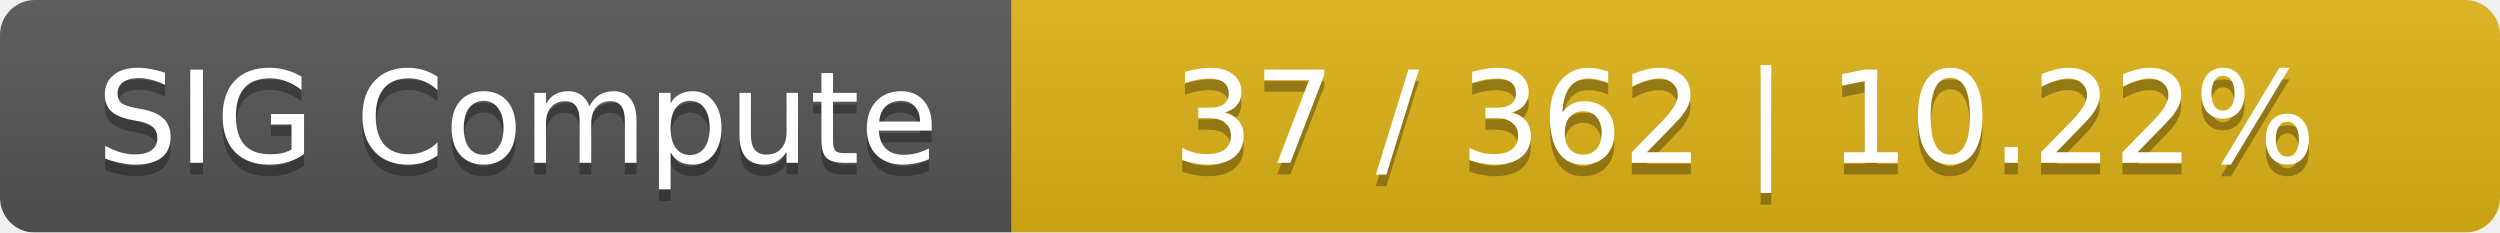
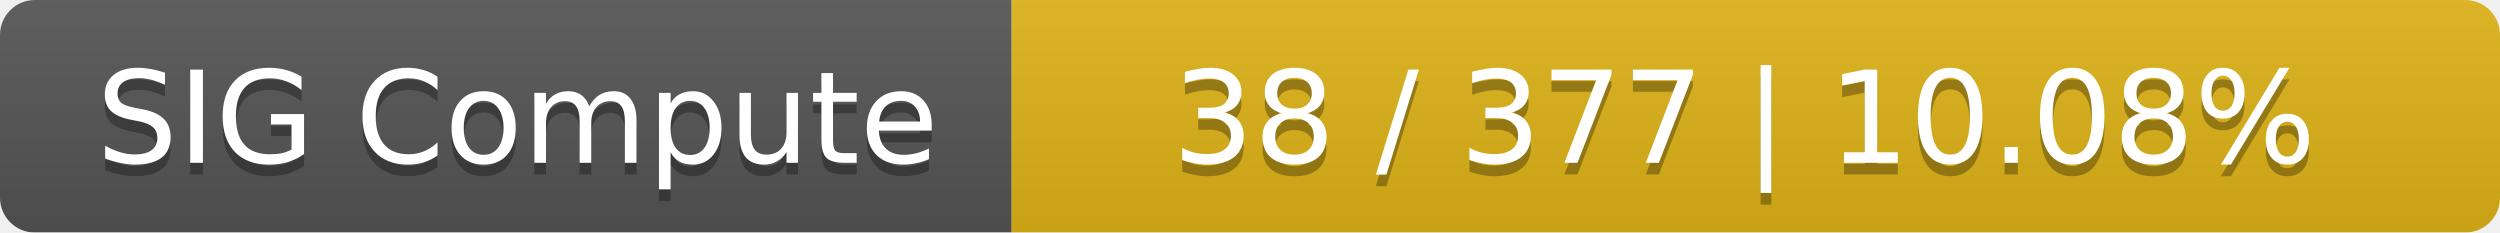
<svg xmlns="http://www.w3.org/2000/svg" width="215" height="20">
  <linearGradient id="smooth" x2="0" y2="100%">
    <stop offset="0" stop-color="#bbb" stop-opacity=".1" />
    <stop offset="1" stop-opacity=".1" />
  </linearGradient>
  <mask id="round">
    <rect width="215" height="20" rx="3" fill="#fff" />
  </mask>
  <g mask="url(#round)">
    <rect width="87" height="20" fill="#555" />
    <rect x="87" width="128" height="20" fill="#dfb317" />
    <rect width="215" height="20" fill="url(#smooth)" />
  </g>
  <g fill="#fff" text-anchor="middle" font-family="DejaVu Sans,Verdana,Geneva,sans-serif" font-size="11">
    <text x="44.5" y="15" fill="#010101" fill-opacity=".3">SIG Compute</text>
    <text x="44.5" y="14">SIG Compute</text>
-     <text x="150" y="15" fill="#010101" fill-opacity=".3">37 / 362    |    10.22%</text>
-     <text x="150" y="14">37 / 362    |    10.22%</text>
+     <text x="150" y="15" fill="#010101" fill-opacity=".3">38 / 377    |    10.08%</text>
+     <text x="150" y="14">38 / 377    |    10.08%</text>
  </g>
</svg>
